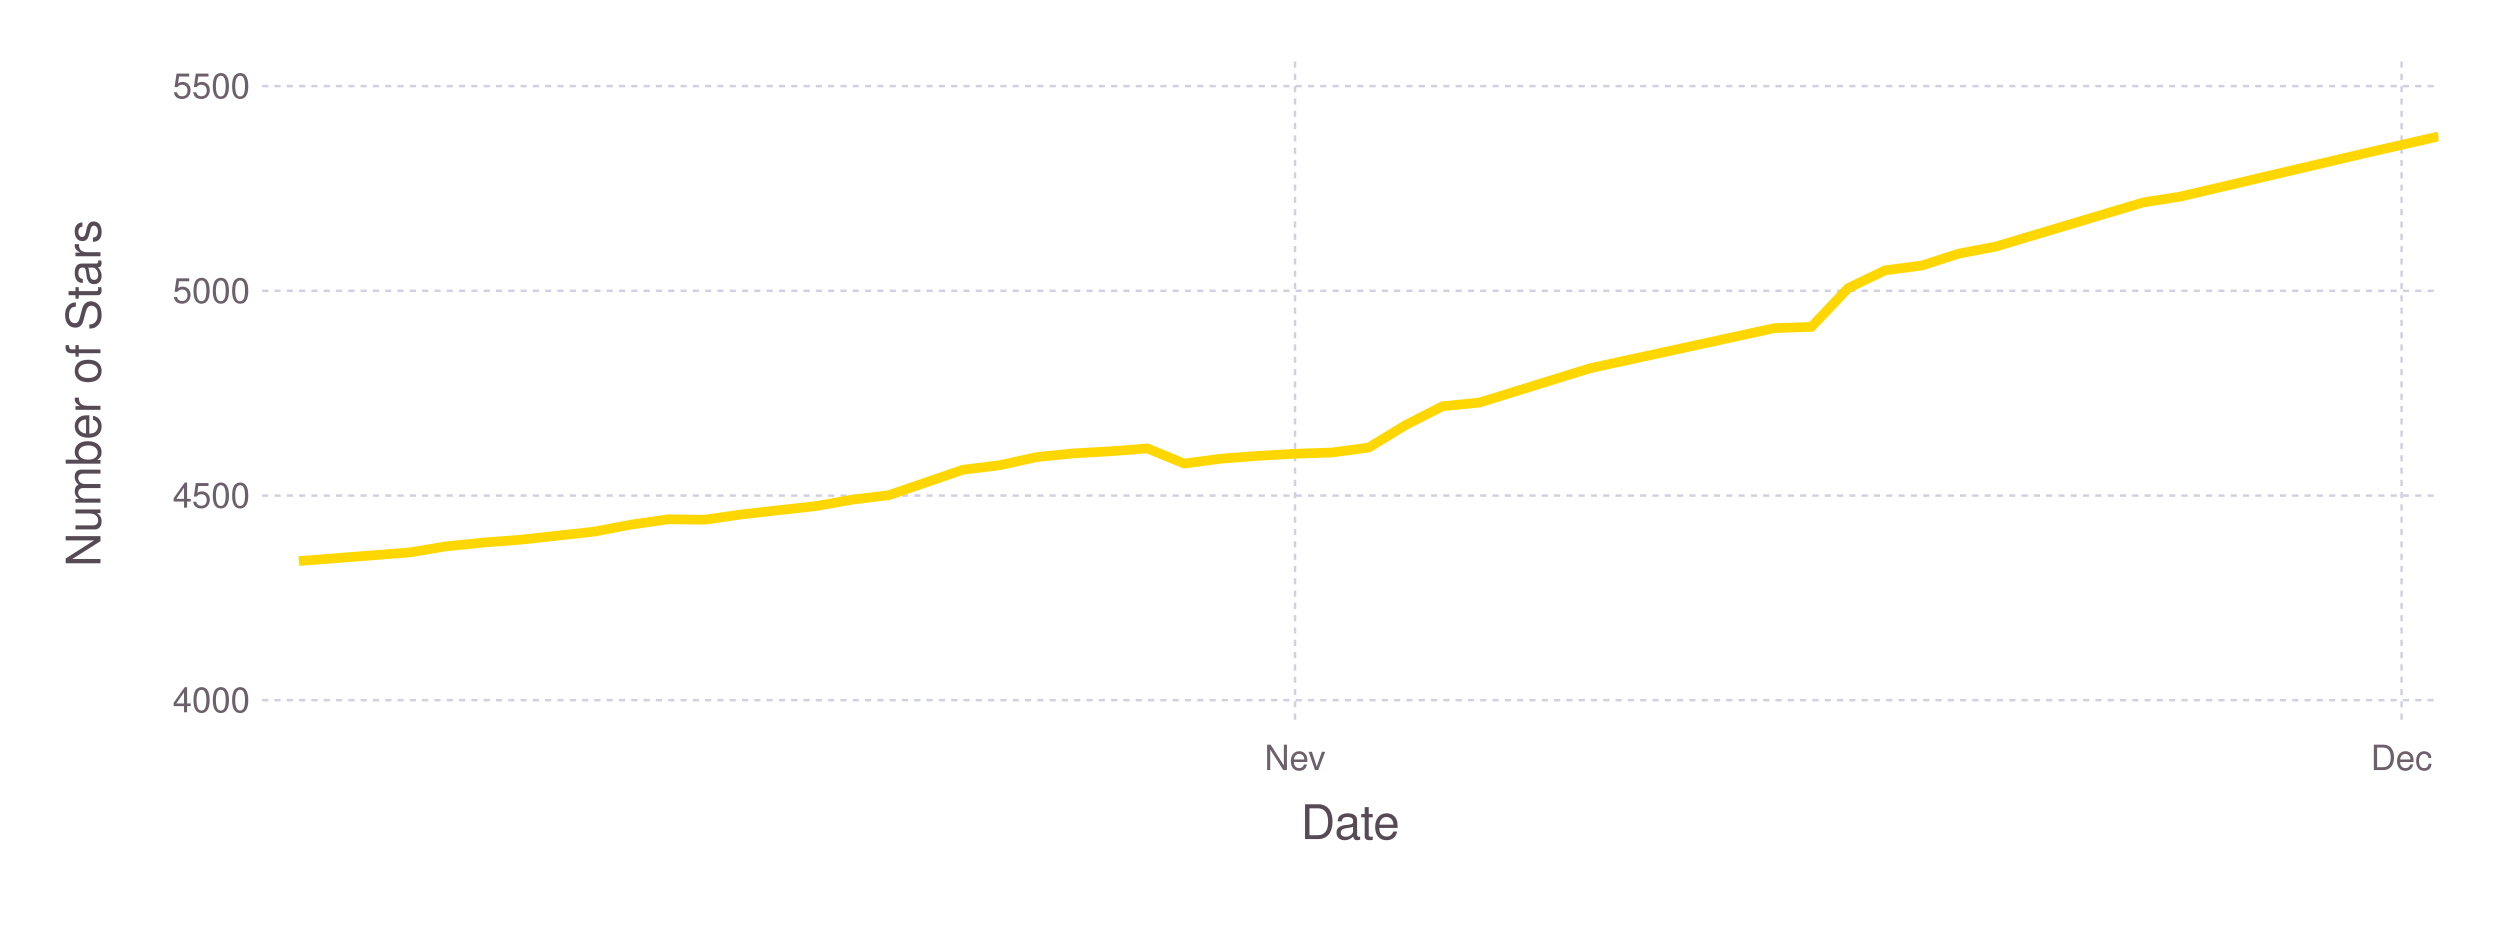
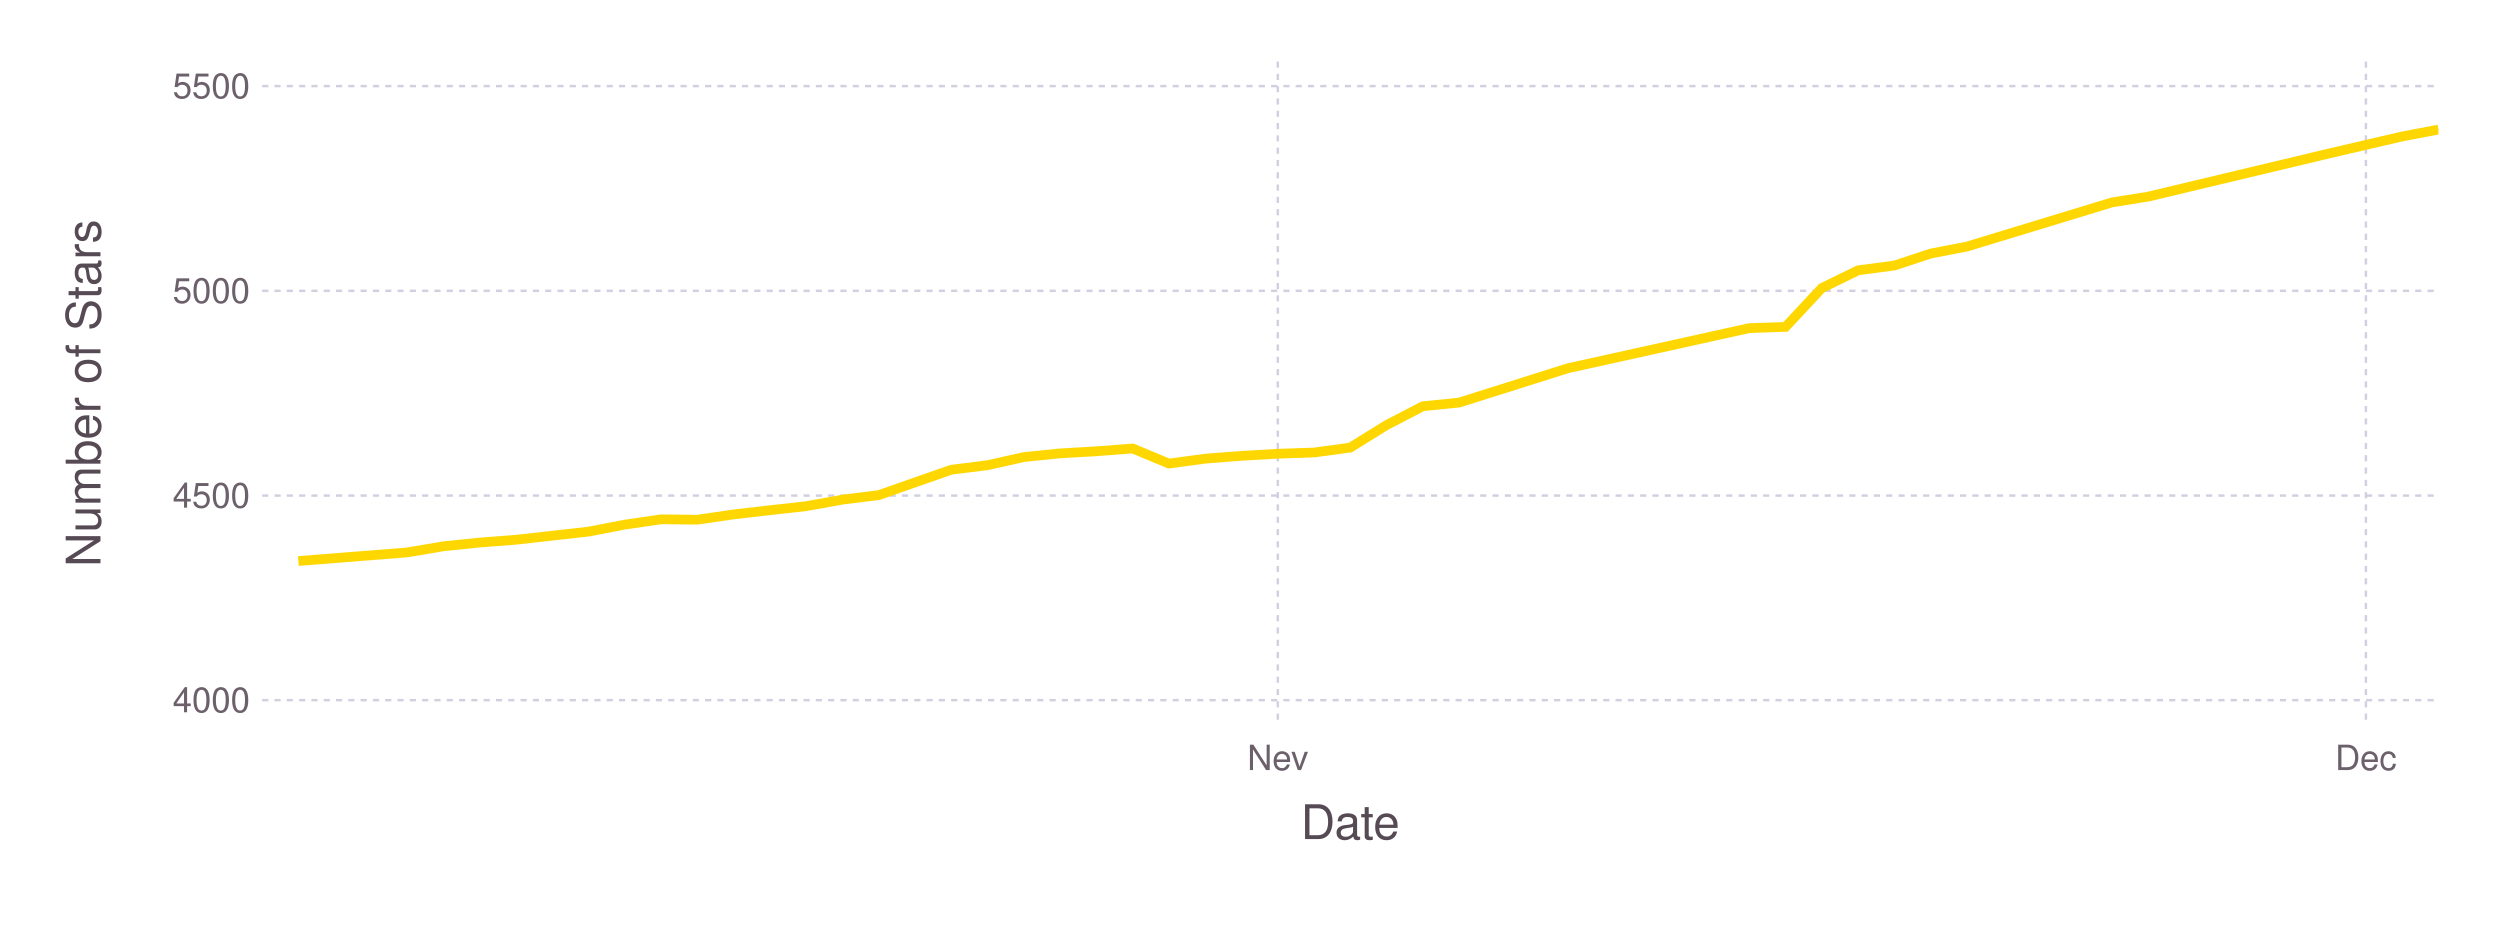
<svg xmlns="http://www.w3.org/2000/svg" version="1.2" width="203.2mm" height="76.2mm" viewBox="0 0 203.2 76.2" stroke="none" fill="#000000" stroke-width="0.3" font-size="3.88">
-   <g class="plotroot xscalable yscalable" id="fig-02886f3d96b54d26ae305d78b8324e40-element-1">
-     <g font-size="3.88" font-family="'PT Sans','Helvetica Neue','Helvetica',sans-serif" fill="#564A55" stroke="none" id="fig-02886f3d96b54d26ae305d78b8324e40-element-2">
+   <g class="plotroot xscalable yscalable" id="fig-bf3e2735c0844cbb8d5776d634951f41-element-1">
+     <g font-size="3.88" font-family="'PT Sans','Helvetica Neue','Helvetica',sans-serif" fill="#564A55" stroke="none" id="fig-bf3e2735c0844cbb8d5776d634951f41-element-2">
      <text x="109.75" y="68.2" text-anchor="middle">Date</text>
    </g>
-     <g class="guide xlabels" font-size="2.82" font-family="'PT Sans Caption','Helvetica Neue','Helvetica',sans-serif" fill="#6C606B" id="fig-02886f3d96b54d26ae305d78b8324e40-element-3">
-       <text x="105.26" y="62.59" text-anchor="middle">Nev</text>
-       <text x="195.2" y="62.59" text-anchor="middle">Dec</text>
+     <g class="guide xlabels" font-size="2.82" font-family="'PT Sans Caption','Helvetica Neue','Helvetica',sans-serif" fill="#6C606B" id="fig-bf3e2735c0844cbb8d5776d634951f41-element-3">
+       <text x="103.86" y="62.59" text-anchor="middle">Nev</text>
+       <text x="192.3" y="62.59" text-anchor="middle">Dec</text>
    </g>
-     <g font-size="3.88" font-family="'PT Sans','Helvetica Neue','Helvetica',sans-serif" fill="#564A55" stroke="none" id="fig-02886f3d96b54d26ae305d78b8324e40-element-4">
+     <g font-size="3.88" font-family="'PT Sans','Helvetica Neue','Helvetica',sans-serif" fill="#564A55" stroke="none" id="fig-bf3e2735c0844cbb8d5776d634951f41-element-4">
      <text x="8.81" y="29.96" text-anchor="middle" dy="0.35em" transform="rotate(-90, 8.81, 31.96)">Number of Stars</text>
    </g>
-     <g clip-path="url(#fig-02886f3d96b54d26ae305d78b8324e40-element-6)" id="fig-02886f3d96b54d26ae305d78b8324e40-element-5">
-       <g pointer-events="visible" opacity="1" fill="none" stroke="none" class="guide background" id="fig-02886f3d96b54d26ae305d78b8324e40-element-7">
+     <g clip-path="url(#fig-bf3e2735c0844cbb8d5776d634951f41-element-6)" id="fig-bf3e2735c0844cbb8d5776d634951f41-element-5">
+       <g pointer-events="visible" opacity="1" fill="none" stroke="none" class="guide background" id="fig-bf3e2735c0844cbb8d5776d634951f41-element-7">
        <rect x="21.31" y="5" width="176.89" height="53.91" />
      </g>
-       <g class="guide ygridlines xfixed" stroke-dasharray="0.5,0.5" stroke-width="0.2" stroke="#D0D0E0" id="fig-02886f3d96b54d26ae305d78b8324e40-element-8">
+       <g class="guide ygridlines xfixed" stroke-dasharray="0.5,0.5" stroke-width="0.2" stroke="#D0D0E0" id="fig-bf3e2735c0844cbb8d5776d634951f41-element-8">
        <path fill="none" d="M21.31,56.91 L 198.2 56.91" />
        <path fill="none" d="M21.31,40.28 L 198.2 40.28" />
        <path fill="none" d="M21.31,23.64 L 198.2 23.64" />
        <path fill="none" d="M21.31,7 L 198.2 7" />
      </g>
-       <g class="guide xgridlines yfixed" stroke-dasharray="0.5,0.5" stroke-width="0.2" stroke="#D0D0E0" id="fig-02886f3d96b54d26ae305d78b8324e40-element-9">
-         <path fill="none" d="M105.26,5 L 105.26 58.91" />
-         <path fill="none" d="M195.2,5 L 195.2 58.91" />
+       <g class="guide xgridlines yfixed" stroke-dasharray="0.5,0.5" stroke-width="0.2" stroke="#D0D0E0" id="fig-bf3e2735c0844cbb8d5776d634951f41-element-9">
+         <path fill="none" d="M103.86,5 L 103.86 58.91" />
+         <path fill="none" d="M192.3,5 L 192.3 58.91" />
      </g>
-       <g class="plotpanel" id="fig-02886f3d96b54d26ae305d78b8324e40-element-10">
-         <g stroke-width="0.79" fill="none" class="geometry color_1.0" stroke="#FFD700" id="fig-02886f3d96b54d26ae305d78b8324e40-element-11">
-           <path fill="none" d="M24.3,45.6 L 33.3 44.9 36.3 44.4 39.29 44.1 42.29 43.87 45.29 43.54 48.29 43.21 51.29 42.64 54.29 42.21 57.28 42.24 60.28 41.81 63.28 41.47 66.28 41.14 69.28 40.61 72.27 40.24 75.27 39.21 78.27 38.18 81.27 37.81 84.27 37.15 87.27 36.85 90.26 36.68 93.26 36.45 96.26 37.68 99.26 37.28 102.26 37.05 105.26 36.88 108.25 36.78 111.25 36.38 114.25 34.55 117.25 33.02 120.25 32.72 129.24 29.93 144.23 26.67 147.23 26.57 150.23 23.41 153.23 21.97 156.22 21.58 159.22 20.61 162.22 20.04 174.21 16.45 177.21 15.98 192.2 12.46 198.2 11.09" />
+       <g class="plotpanel" id="fig-bf3e2735c0844cbb8d5776d634951f41-element-10">
+         <g stroke-width="0.79" fill="none" class="geometry color_1.0" stroke="#FFD700" id="fig-bf3e2735c0844cbb8d5776d634951f41-element-11">
+           <path fill="none" d="M24.25,45.6 L 33.1 44.9 36.05 44.4 38.99 44.1 41.94 43.87 44.89 43.54 47.84 43.21 50.79 42.64 53.74 42.21 56.68 42.24 59.63 41.81 62.58 41.47 65.53 41.14 68.48 40.61 71.43 40.24 74.37 39.21 77.32 38.18 80.27 37.81 83.22 37.15 86.17 36.85 89.11 36.68 92.06 36.45 95.01 37.68 97.96 37.28 100.91 37.05 103.86 36.88 106.8 36.78 109.75 36.38 112.7 34.55 115.65 33.02 118.6 32.72 127.44 29.93 142.18 26.67 145.13 26.57 148.08 23.41 151.03 21.97 153.98 21.58 156.92 20.61 159.87 20.04 171.67 16.45 174.61 15.98 189.36 12.46 195.25 11.09 198.2 10.53" />
        </g>
      </g>
    </g>
-     <g class="guide ylabels" font-size="2.82" font-family="'PT Sans Caption','Helvetica Neue','Helvetica',sans-serif" fill="#6C606B" id="fig-02886f3d96b54d26ae305d78b8324e40-element-12">
+     <g class="guide ylabels" font-size="2.82" font-family="'PT Sans Caption','Helvetica Neue','Helvetica',sans-serif" fill="#6C606B" id="fig-bf3e2735c0844cbb8d5776d634951f41-element-12">
      <text x="20.31" y="56.91" text-anchor="end" dy="0.35em">4000</text>
      <text x="20.31" y="40.28" text-anchor="end" dy="0.35em">4500</text>
      <text x="20.31" y="23.64" text-anchor="end" dy="0.35em">5000</text>
      <text x="20.31" y="7" text-anchor="end" dy="0.35em">5500</text>
    </g>
  </g>
  <defs>
-     <clipPath id="fig-02886f3d96b54d26ae305d78b8324e40-element-6">
+     <clipPath id="fig-bf3e2735c0844cbb8d5776d634951f41-element-6">
      <path d="M21.31,5 L 198.2 5 198.2 58.91 21.31 58.91" />
    </clipPath>
  </defs>
</svg>
